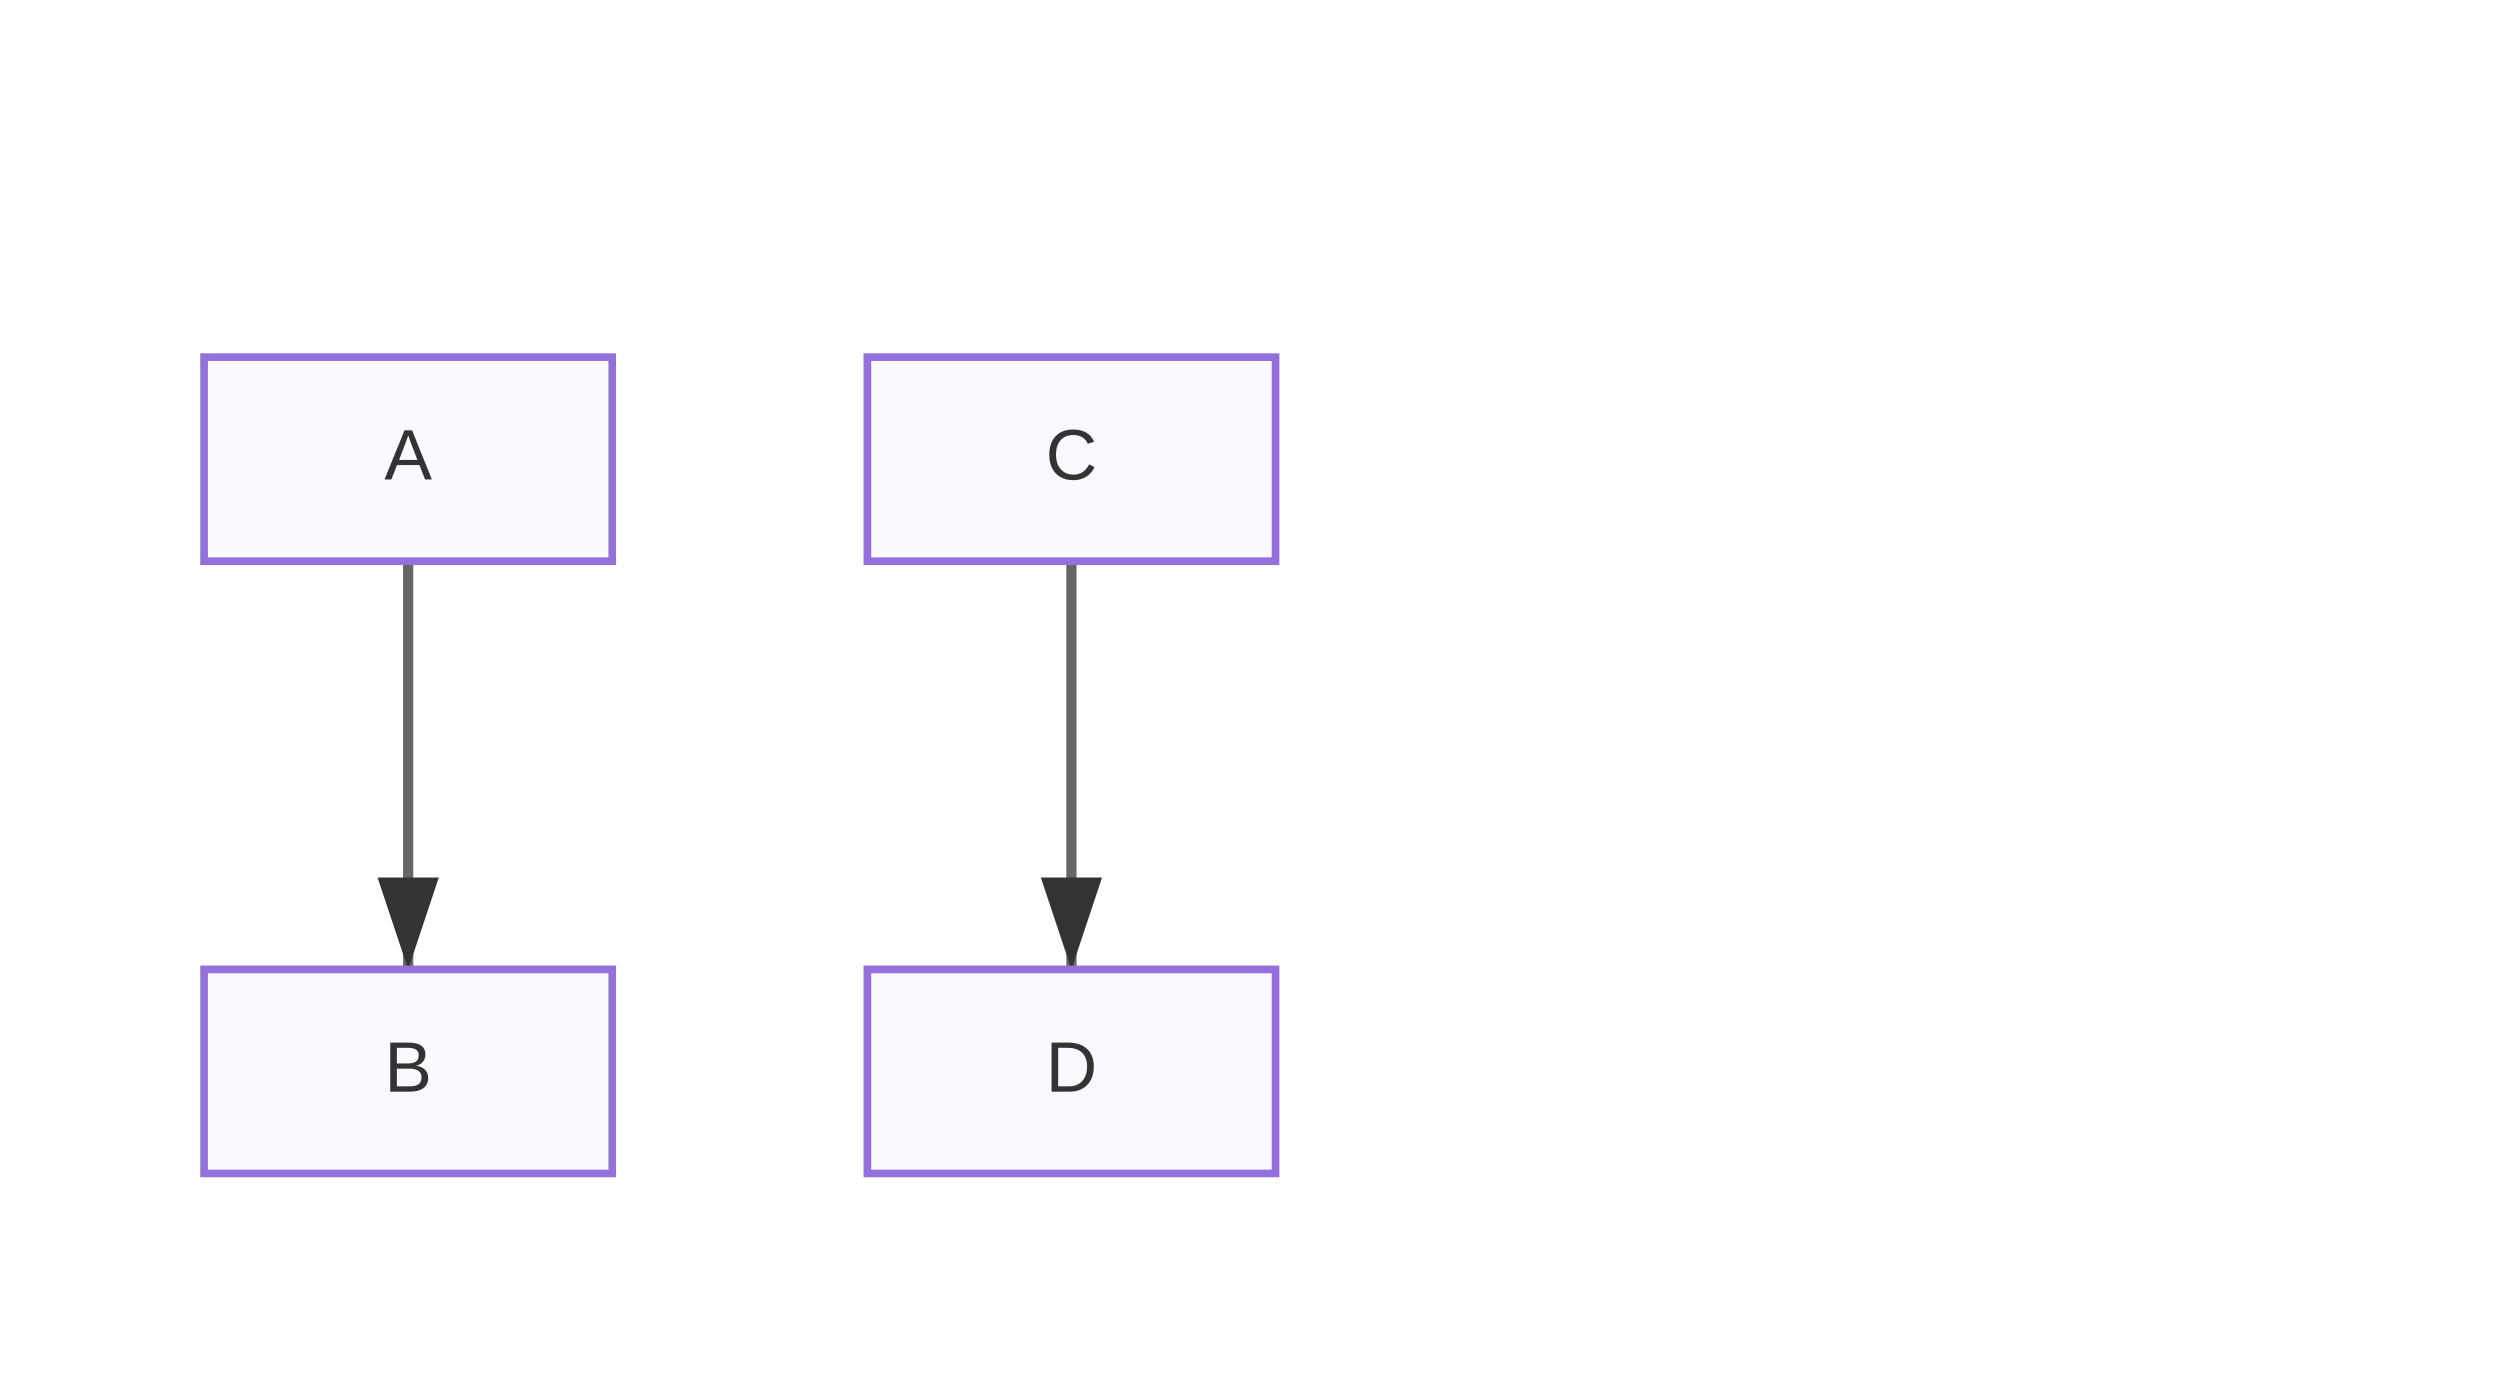
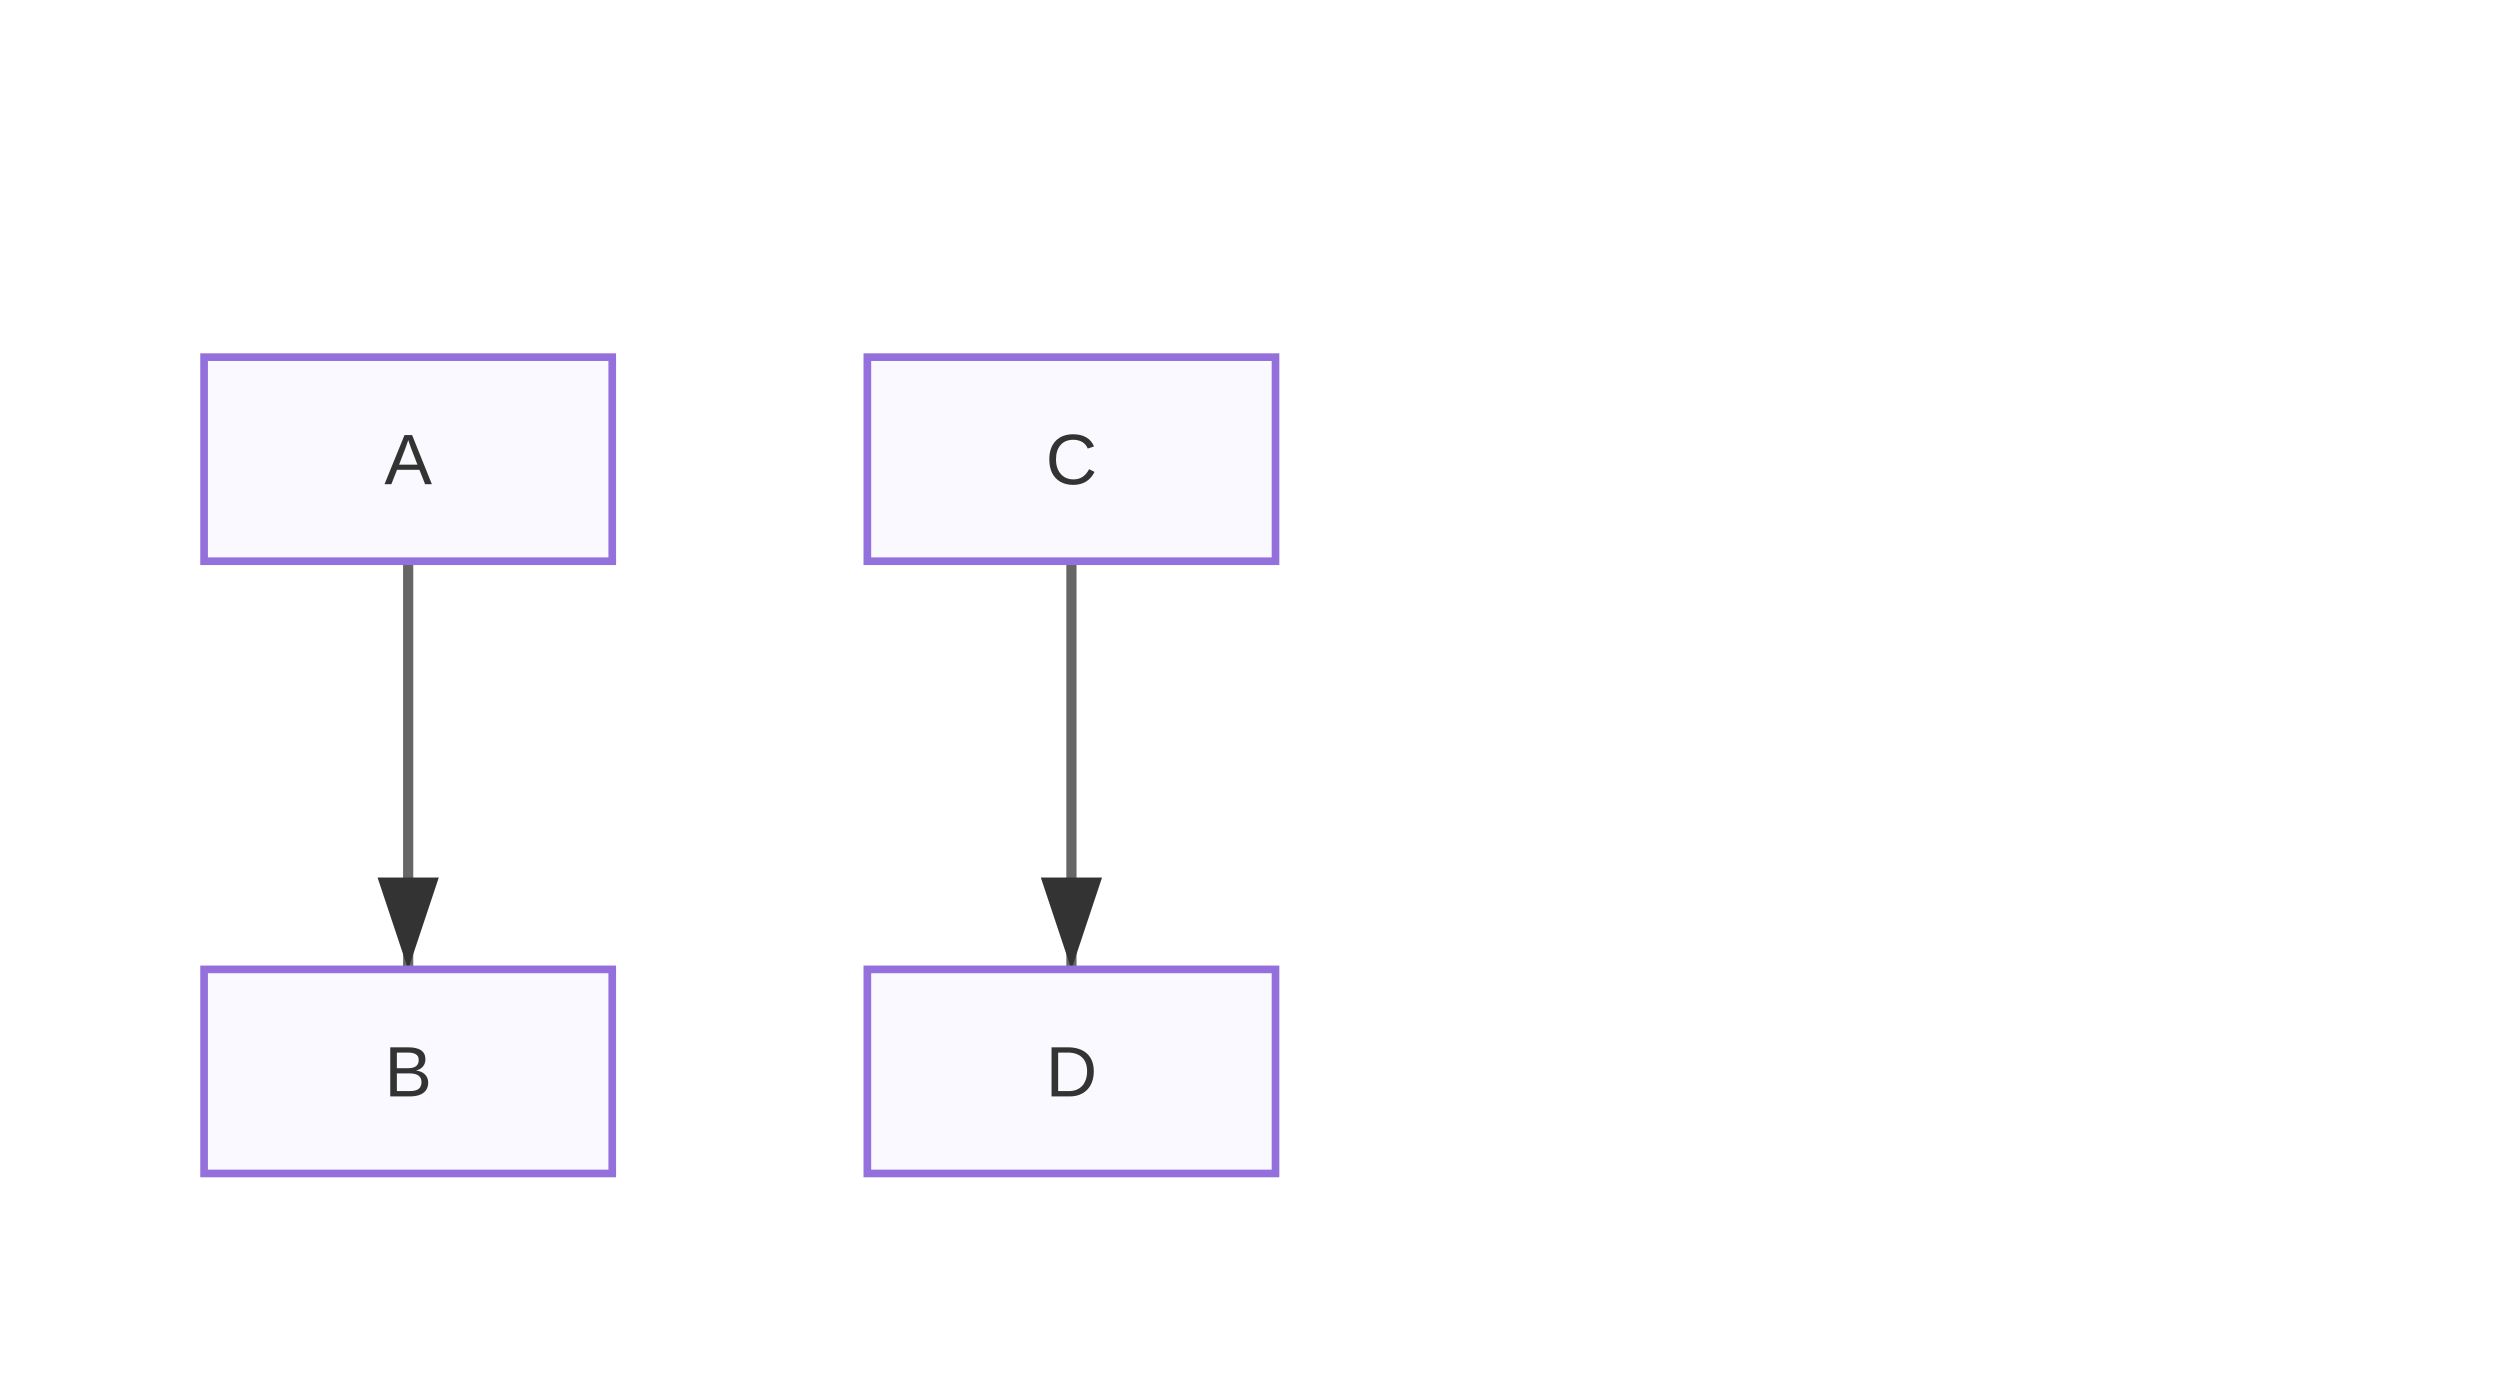
<svg xmlns="http://www.w3.org/2000/svg" width="490" height="270" viewBox="0 0 490 270">
  <defs>
    <marker id="arrow" markerWidth="10" markerHeight="10" refX="9" refY="3" orient="auto" markerUnits="strokeWidth">
      <path d="M0,0 L0,6 L9,3 z" fill="#333" />
    </marker>
    <marker id="circle-marker" markerWidth="6" markerHeight="6" refX="3" refY="3" orient="auto" markerUnits="strokeWidth">
      <circle cx="3" cy="3" r="3" fill="#333" />
    </marker>
  </defs>
  <path d="M80,110 L80,165 L80,190" stroke="#666" stroke-width="2" fill="none" marker-end="url(#arrow)" />
  <path d="M210,110 L210,165 L210,190" stroke="#666" stroke-width="2" fill="none" marker-end="url(#arrow)" />
  <g id="A">
    <rect x="40" y="70" width="80" height="40" rx="0" ry="0" stroke="#9370db" stroke-width="1.5" fill="#f9f9ff" />
-     <text x="80" y="90" text-anchor="middle" dominant-baseline="middle" font-family="Arial, sans-serif" font-size="14" fill="#333">A</text>
+     <text x="80" y="94.9" text-anchor="middle" font-family="Arial, sans-serif" font-size="14" fill="#333">A</text>
  </g>
  <g id="B">
    <rect x="40" y="190" width="80" height="40" rx="0" ry="0" stroke="#9370db" stroke-width="1.5" fill="#f9f9ff" />
-     <text x="80" y="210" text-anchor="middle" dominant-baseline="middle" font-family="Arial, sans-serif" font-size="14" fill="#333">B</text>
+     <text x="80" y="214.9" text-anchor="middle" font-family="Arial, sans-serif" font-size="14" fill="#333">B</text>
  </g>
  <g id="C">
    <rect x="170" y="70" width="80" height="40" rx="0" ry="0" stroke="#9370db" stroke-width="1.5" fill="#f9f9ff" />
-     <text x="210" y="90" text-anchor="middle" dominant-baseline="middle" font-family="Arial, sans-serif" font-size="14" fill="#333">C</text>
+     <text x="210" y="94.9" text-anchor="middle" font-family="Arial, sans-serif" font-size="14" fill="#333">C</text>
  </g>
  <g id="D">
    <rect x="170" y="190" width="80" height="40" rx="0" ry="0" stroke="#9370db" stroke-width="1.5" fill="#f9f9ff" />
-     <text x="210" y="210" text-anchor="middle" dominant-baseline="middle" font-family="Arial, sans-serif" font-size="14" fill="#333">D</text>
+     <text x="210" y="214.9" text-anchor="middle" font-family="Arial, sans-serif" font-size="14" fill="#333">D</text>
  </g>
</svg>
